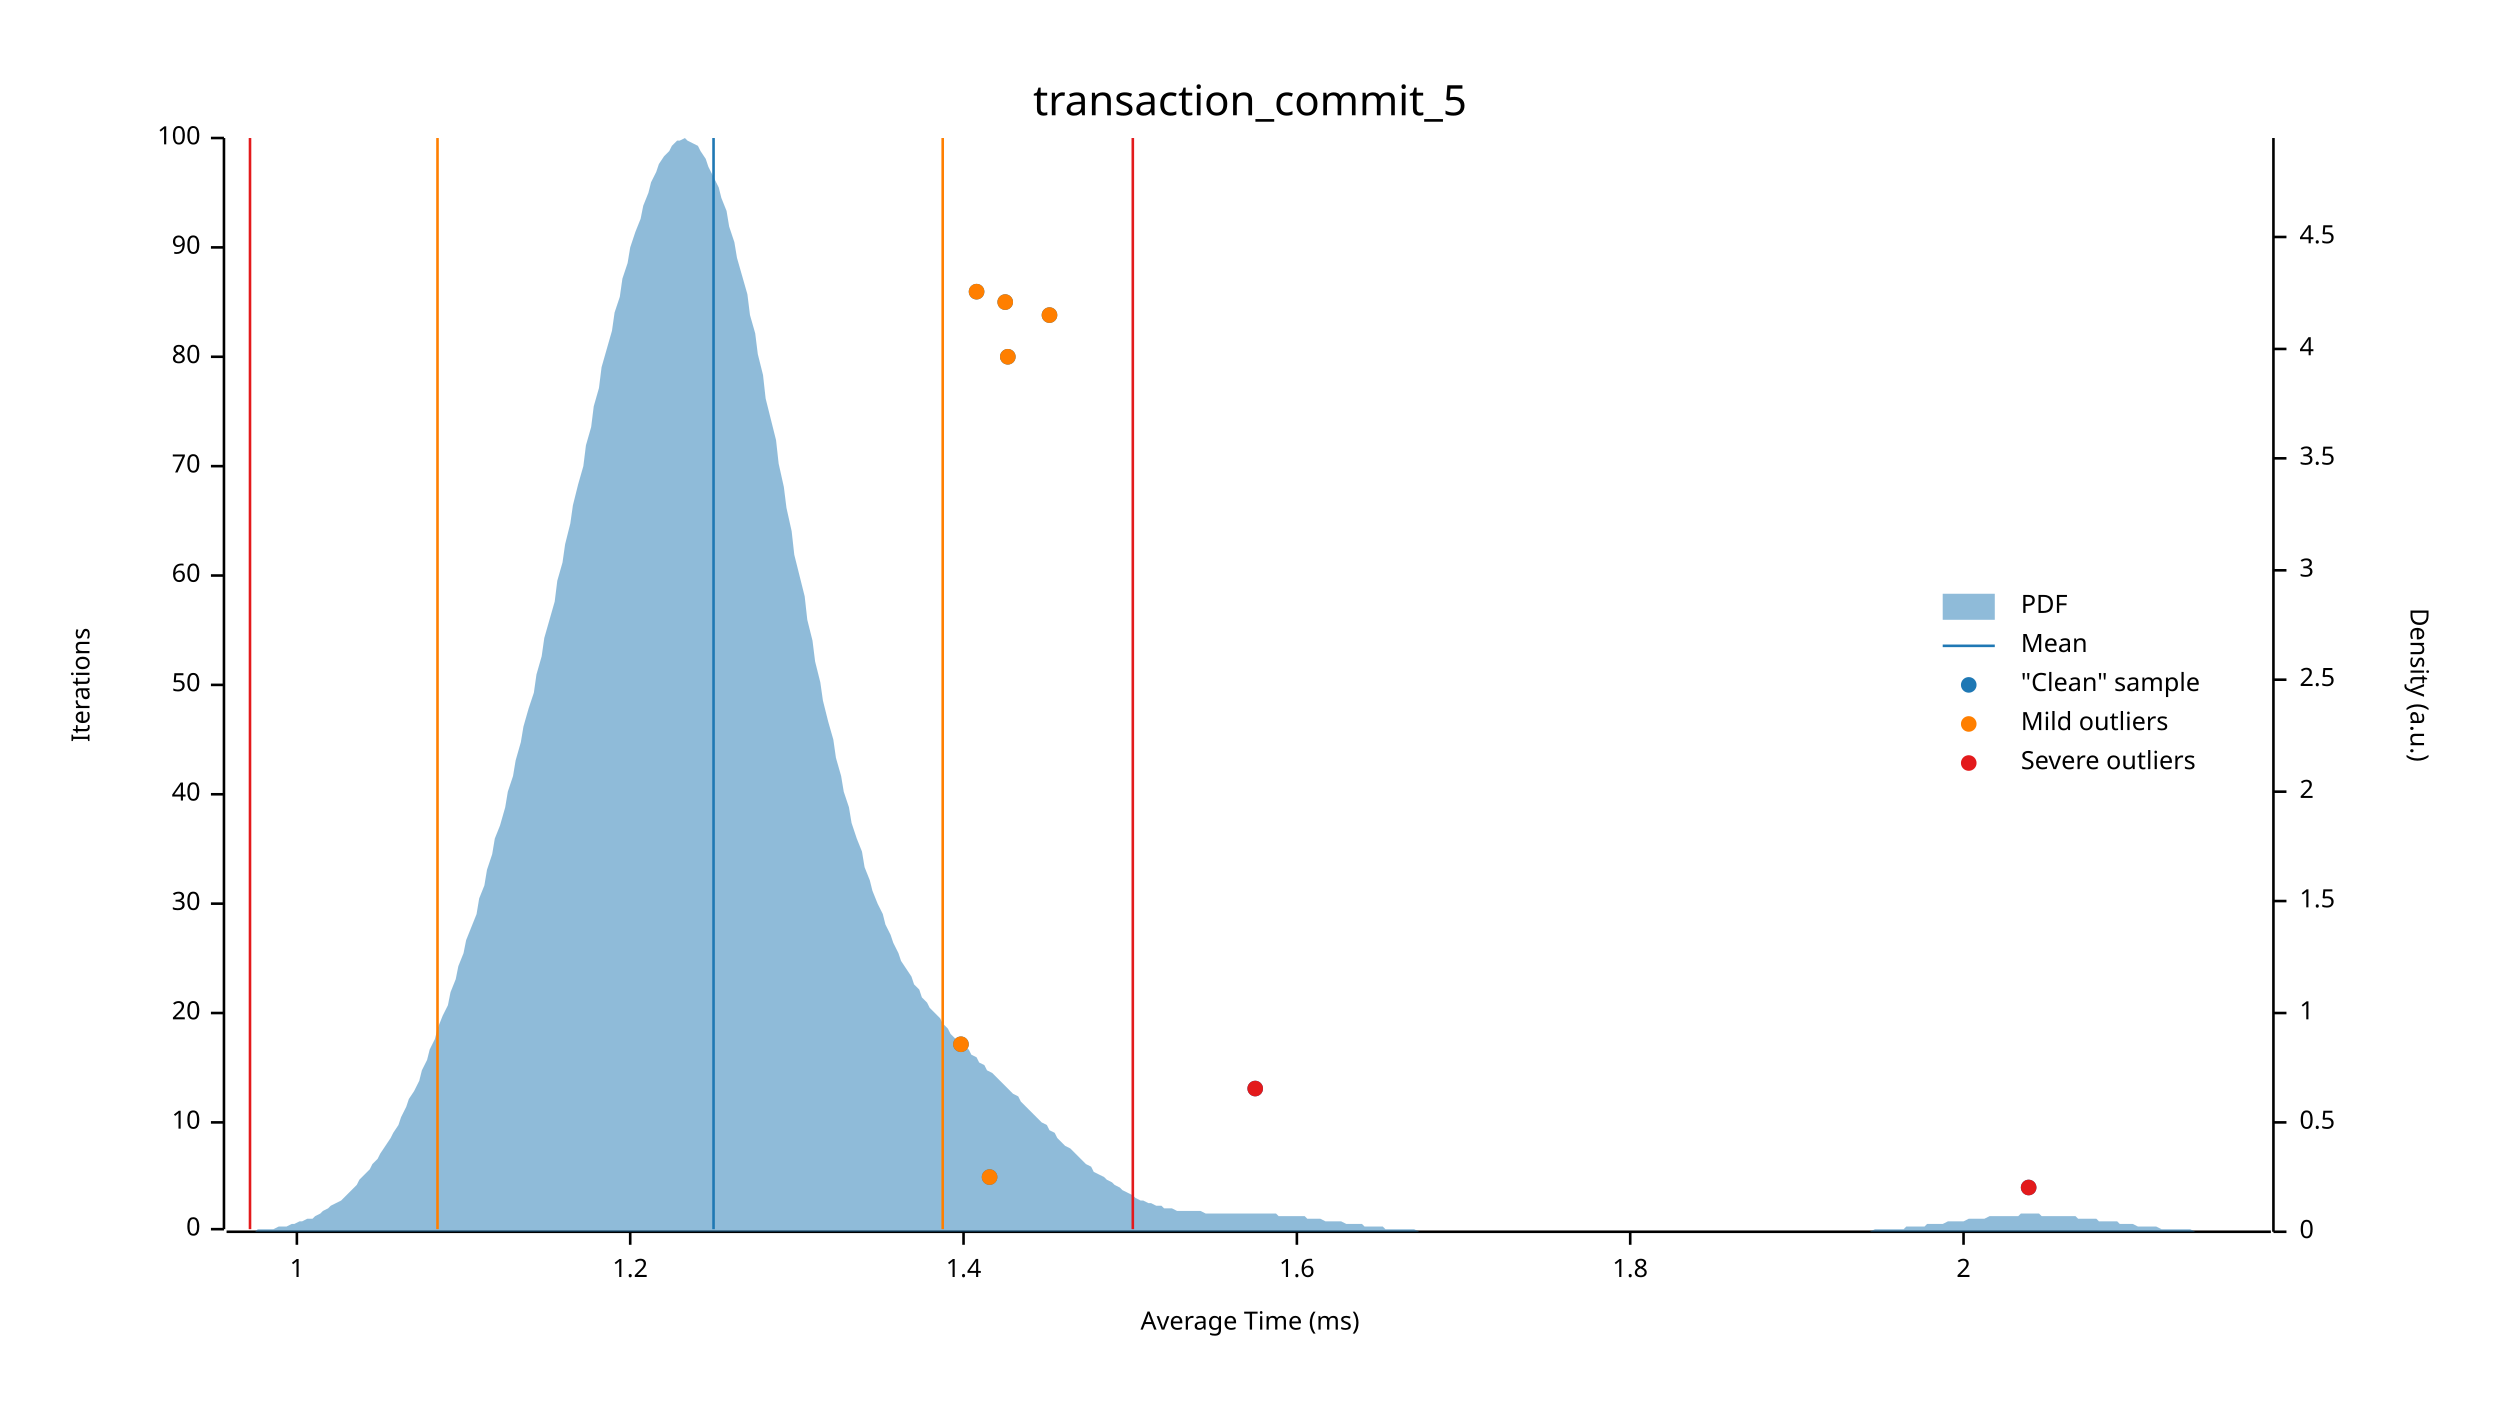
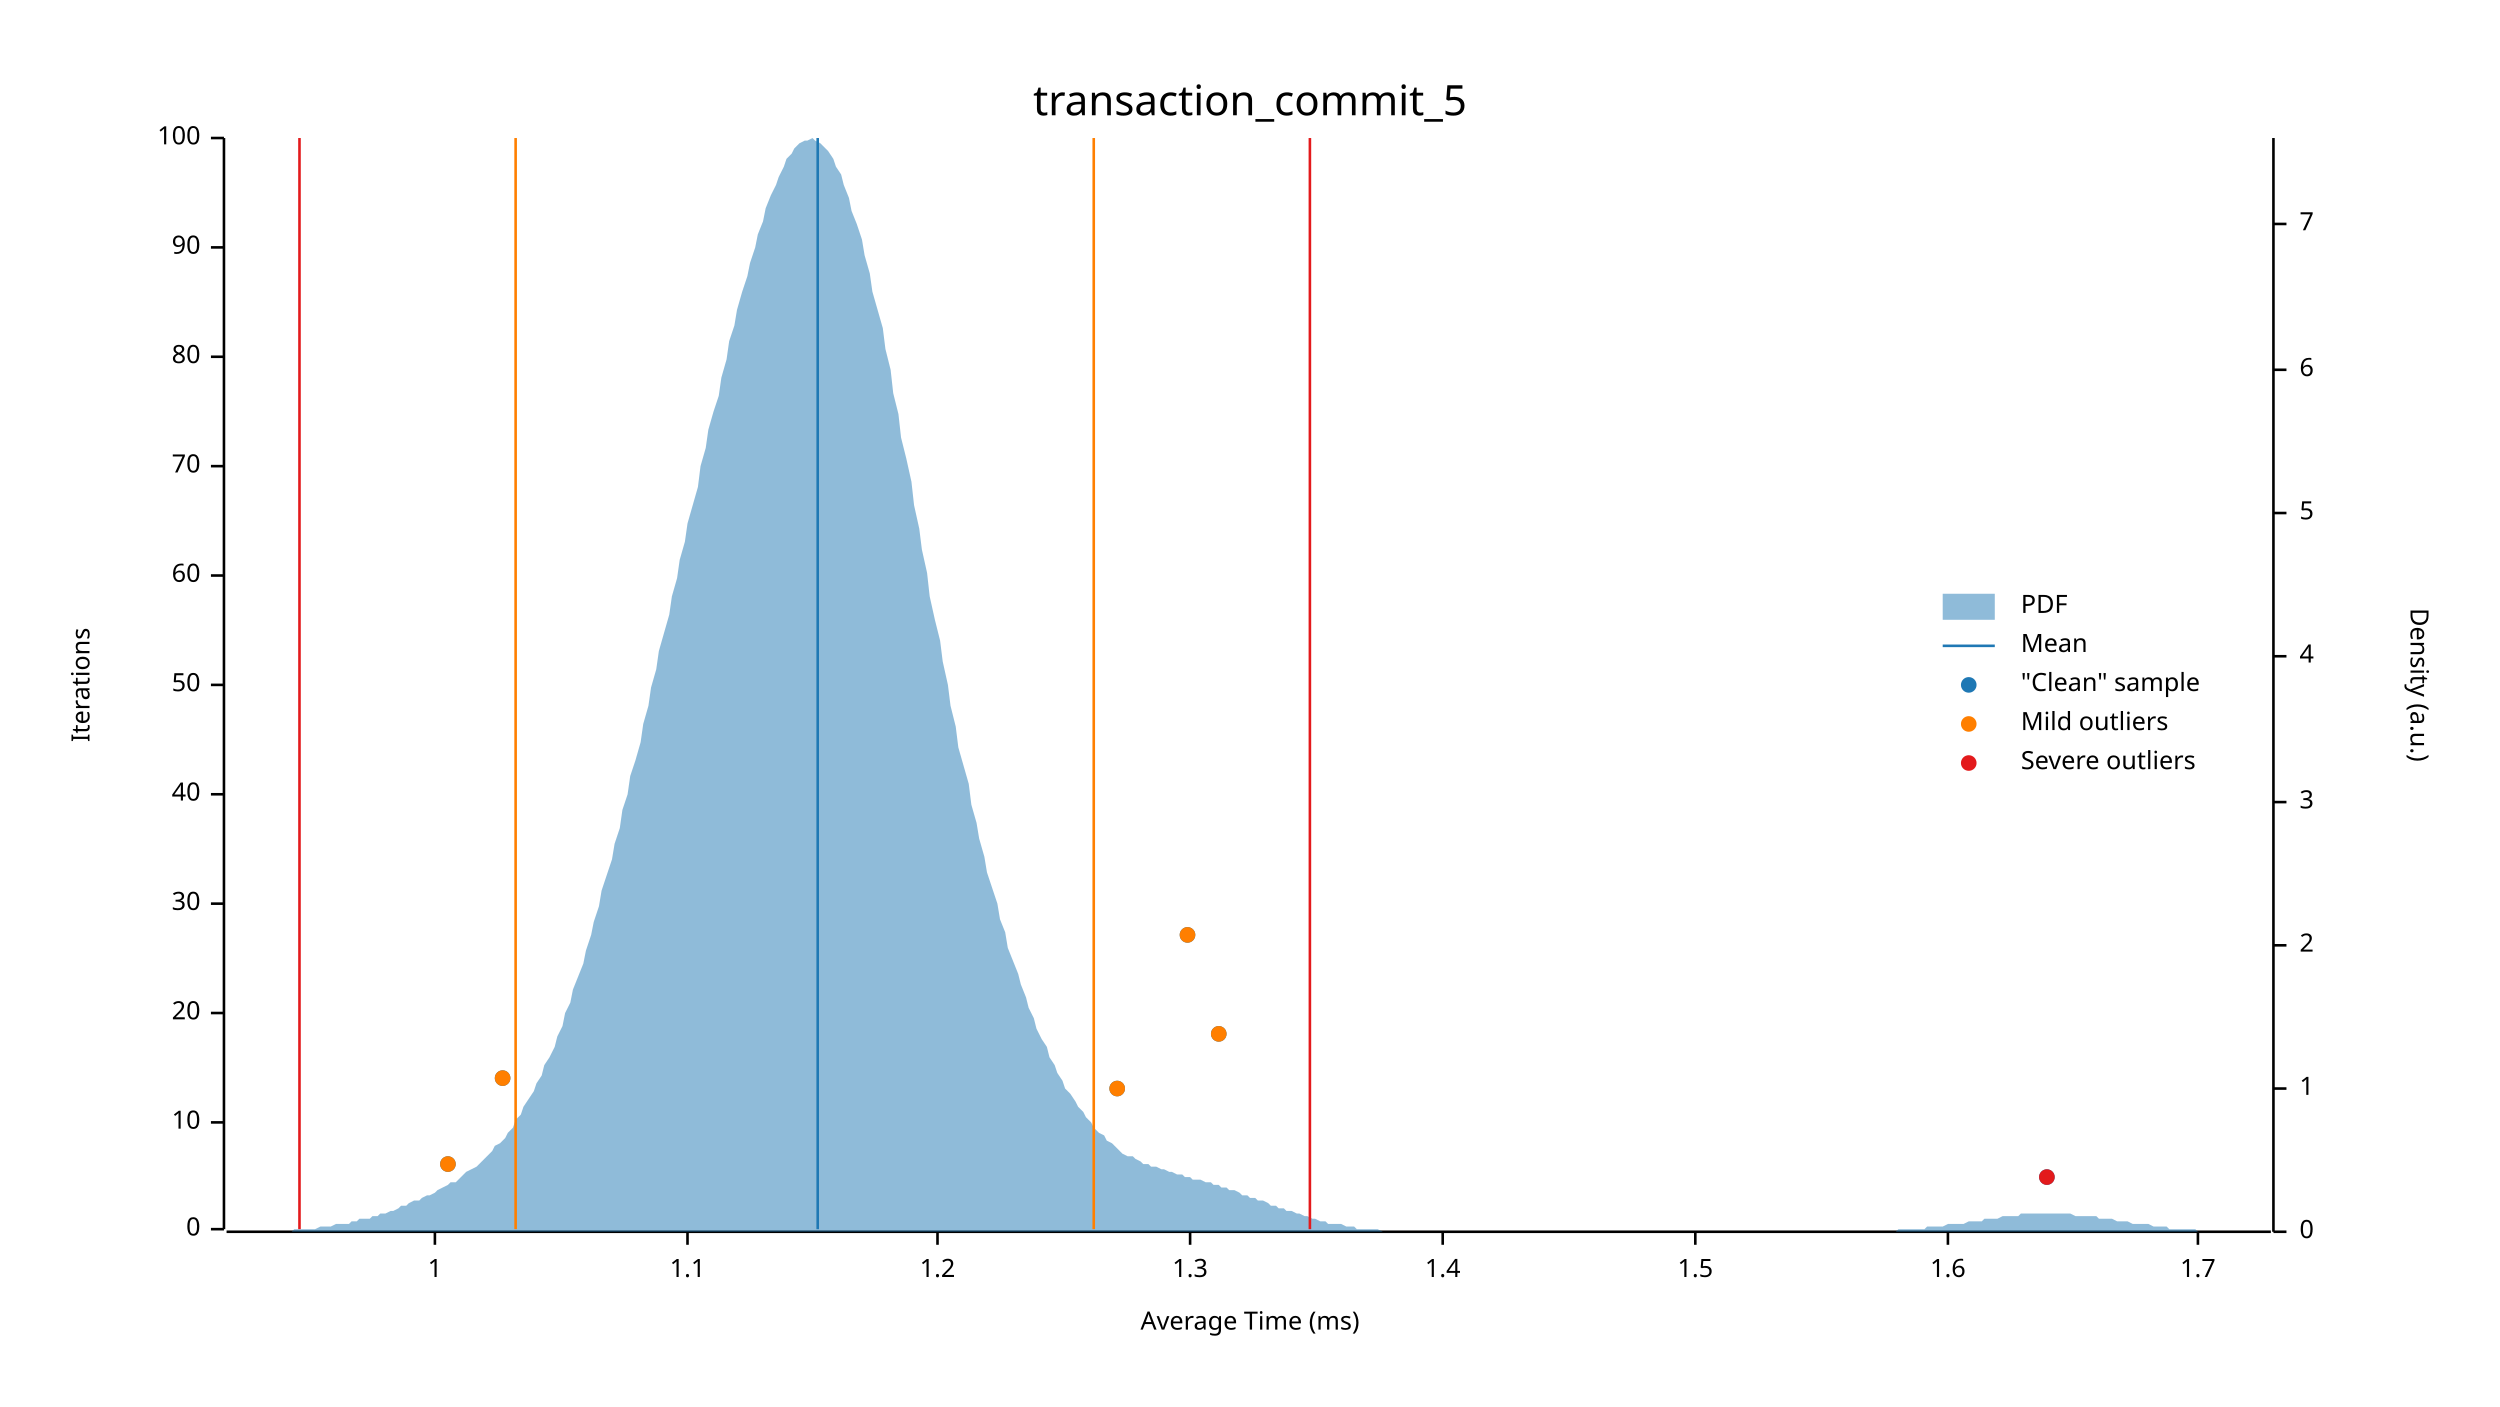
<svg xmlns="http://www.w3.org/2000/svg" width="960" height="540" viewBox="0 0 960 540">
  <text x="480" y="32" dy="0.76em" text-anchor="middle" font-family="sans-serif" font-size="16.129" opacity="1" fill="#000000">
transaction_commit_5
</text>
  <text x="27" y="263" dy="0.76em" text-anchor="middle" font-family="sans-serif" font-size="9.677" opacity="1" fill="#000000" transform="rotate(270, 27, 263)">
Iterations
</text>
  <text x="480" y="513" dy="-0.5ex" text-anchor="middle" font-family="sans-serif" font-size="9.677" opacity="1" fill="#000000">
Average Time (ms)
</text>
  <polyline fill="none" opacity="1" stroke="#000000" stroke-width="1" points="86,53 86,472 " />
  <text x="77" y="472" dy="0.5ex" text-anchor="end" font-family="sans-serif" font-size="9.677" opacity="1" fill="#000000">
0
</text>
  <polyline fill="none" opacity="1" stroke="#000000" stroke-width="1" points="81,472 86,472 " />
  <text x="77" y="431" dy="0.5ex" text-anchor="end" font-family="sans-serif" font-size="9.677" opacity="1" fill="#000000">
10
</text>
  <polyline fill="none" opacity="1" stroke="#000000" stroke-width="1" points="81,431 86,431 " />
  <text x="77" y="389" dy="0.5ex" text-anchor="end" font-family="sans-serif" font-size="9.677" opacity="1" fill="#000000">
20
</text>
  <polyline fill="none" opacity="1" stroke="#000000" stroke-width="1" points="81,389 86,389 " />
  <text x="77" y="347" dy="0.5ex" text-anchor="end" font-family="sans-serif" font-size="9.677" opacity="1" fill="#000000">
30
</text>
  <polyline fill="none" opacity="1" stroke="#000000" stroke-width="1" points="81,347 86,347 " />
  <text x="77" y="305" dy="0.5ex" text-anchor="end" font-family="sans-serif" font-size="9.677" opacity="1" fill="#000000">
40
</text>
  <polyline fill="none" opacity="1" stroke="#000000" stroke-width="1" points="81,305 86,305 " />
  <text x="77" y="263" dy="0.5ex" text-anchor="end" font-family="sans-serif" font-size="9.677" opacity="1" fill="#000000">
50
</text>
  <polyline fill="none" opacity="1" stroke="#000000" stroke-width="1" points="81,263 86,263 " />
  <text x="77" y="221" dy="0.5ex" text-anchor="end" font-family="sans-serif" font-size="9.677" opacity="1" fill="#000000">
60
</text>
  <polyline fill="none" opacity="1" stroke="#000000" stroke-width="1" points="81,221 86,221 " />
  <text x="77" y="179" dy="0.5ex" text-anchor="end" font-family="sans-serif" font-size="9.677" opacity="1" fill="#000000">
70
</text>
  <polyline fill="none" opacity="1" stroke="#000000" stroke-width="1" points="81,179 86,179 " />
  <text x="77" y="137" dy="0.5ex" text-anchor="end" font-family="sans-serif" font-size="9.677" opacity="1" fill="#000000">
80
</text>
  <polyline fill="none" opacity="1" stroke="#000000" stroke-width="1" points="81,137 86,137 " />
  <text x="77" y="95" dy="0.5ex" text-anchor="end" font-family="sans-serif" font-size="9.677" opacity="1" fill="#000000">
90
</text>
  <polyline fill="none" opacity="1" stroke="#000000" stroke-width="1" points="81,95 86,95 " />
  <text x="77" y="53" dy="0.5ex" text-anchor="end" font-family="sans-serif" font-size="9.677" opacity="1" fill="#000000">
100
</text>
  <polyline fill="none" opacity="1" stroke="#000000" stroke-width="1" points="81,53 86,53 " />
  <polyline fill="none" opacity="1" stroke="#000000" stroke-width="1" points="87,473 872,473 " />
-   <text x="114" y="483" dy="0.76em" text-anchor="middle" font-family="sans-serif" font-size="9.677" opacity="1" fill="#000000">
+   <text x="167" y="483" dy="0.76em" text-anchor="middle" font-family="sans-serif" font-size="9.677" opacity="1" fill="#000000">
1
</text>
-   <polyline fill="none" opacity="1" stroke="#000000" stroke-width="1" points="114,473 114,478 " />
-   <text x="242" y="483" dy="0.76em" text-anchor="middle" font-family="sans-serif" font-size="9.677" opacity="1" fill="#000000">
+   <polyline fill="none" opacity="1" stroke="#000000" stroke-width="1" points="167,473 167,478 " />
+   <text x="264" y="483" dy="0.76em" text-anchor="middle" font-family="sans-serif" font-size="9.677" opacity="1" fill="#000000">
+ 1.1
+ </text>
+   <polyline fill="none" opacity="1" stroke="#000000" stroke-width="1" points="264,473 264,478 " />
+   <text x="360" y="483" dy="0.76em" text-anchor="middle" font-family="sans-serif" font-size="9.677" opacity="1" fill="#000000">
1.2
</text>
-   <polyline fill="none" opacity="1" stroke="#000000" stroke-width="1" points="242,473 242,478 " />
-   <text x="370" y="483" dy="0.76em" text-anchor="middle" font-family="sans-serif" font-size="9.677" opacity="1" fill="#000000">
+   <polyline fill="none" opacity="1" stroke="#000000" stroke-width="1" points="360,473 360,478 " />
+   <text x="457" y="483" dy="0.76em" text-anchor="middle" font-family="sans-serif" font-size="9.677" opacity="1" fill="#000000">
+ 1.3
+ </text>
+   <polyline fill="none" opacity="1" stroke="#000000" stroke-width="1" points="457,473 457,478 " />
+   <text x="554" y="483" dy="0.76em" text-anchor="middle" font-family="sans-serif" font-size="9.677" opacity="1" fill="#000000">
1.4
</text>
-   <polyline fill="none" opacity="1" stroke="#000000" stroke-width="1" points="370,473 370,478 " />
-   <text x="498" y="483" dy="0.76em" text-anchor="middle" font-family="sans-serif" font-size="9.677" opacity="1" fill="#000000">
+   <polyline fill="none" opacity="1" stroke="#000000" stroke-width="1" points="554,473 554,478 " />
+   <text x="651" y="483" dy="0.76em" text-anchor="middle" font-family="sans-serif" font-size="9.677" opacity="1" fill="#000000">
+ 1.5
+ </text>
+   <polyline fill="none" opacity="1" stroke="#000000" stroke-width="1" points="651,473 651,478 " />
+   <text x="748" y="483" dy="0.76em" text-anchor="middle" font-family="sans-serif" font-size="9.677" opacity="1" fill="#000000">
1.6
</text>
-   <polyline fill="none" opacity="1" stroke="#000000" stroke-width="1" points="498,473 498,478 " />
-   <text x="626" y="483" dy="0.76em" text-anchor="middle" font-family="sans-serif" font-size="9.677" opacity="1" fill="#000000">
- 1.8
+   <polyline fill="none" opacity="1" stroke="#000000" stroke-width="1" points="748,473 748,478 " />
+   <text x="844" y="483" dy="0.76em" text-anchor="middle" font-family="sans-serif" font-size="9.677" opacity="1" fill="#000000">
+ 1.7
</text>
-   <polyline fill="none" opacity="1" stroke="#000000" stroke-width="1" points="626,473 626,478 " />
-   <text x="754" y="483" dy="0.76em" text-anchor="middle" font-family="sans-serif" font-size="9.677" opacity="1" fill="#000000">
- 2
- </text>
-   <polyline fill="none" opacity="1" stroke="#000000" stroke-width="1" points="754,473 754,478 " />
+   <polyline fill="none" opacity="1" stroke="#000000" stroke-width="1" points="844,473 844,478 " />
  <text x="933" y="263" dy="0.76em" text-anchor="middle" font-family="sans-serif" font-size="9.677" opacity="1" fill="#000000" transform="rotate(90, 933, 263)">
Density (a.u.)
</text>
  <polyline fill="none" opacity="1" stroke="#000000" stroke-width="1" points="873,53 873,473 " />
  <text x="883" y="473" dy="0.5ex" text-anchor="start" font-family="sans-serif" font-size="9.677" opacity="1" fill="#000000">
0
</text>
  <polyline fill="none" opacity="1" stroke="#000000" stroke-width="1" points="873,473 878,473 " />
-   <text x="883" y="431" dy="0.5ex" text-anchor="start" font-family="sans-serif" font-size="9.677" opacity="1" fill="#000000">
- 0.5
- </text>
-   <polyline fill="none" opacity="1" stroke="#000000" stroke-width="1" points="873,431 878,431 " />
-   <text x="883" y="389" dy="0.5ex" text-anchor="start" font-family="sans-serif" font-size="9.677" opacity="1" fill="#000000">
+   <text x="883" y="418" dy="0.5ex" text-anchor="start" font-family="sans-serif" font-size="9.677" opacity="1" fill="#000000">
1
</text>
-   <polyline fill="none" opacity="1" stroke="#000000" stroke-width="1" points="873,389 878,389 " />
-   <text x="883" y="346" dy="0.5ex" text-anchor="start" font-family="sans-serif" font-size="9.677" opacity="1" fill="#000000">
- 1.5
- </text>
-   <polyline fill="none" opacity="1" stroke="#000000" stroke-width="1" points="873,346 878,346 " />
-   <text x="883" y="304" dy="0.5ex" text-anchor="start" font-family="sans-serif" font-size="9.677" opacity="1" fill="#000000">
+   <polyline fill="none" opacity="1" stroke="#000000" stroke-width="1" points="873,418 878,418 " />
+   <text x="883" y="363" dy="0.5ex" text-anchor="start" font-family="sans-serif" font-size="9.677" opacity="1" fill="#000000">
2
</text>
-   <polyline fill="none" opacity="1" stroke="#000000" stroke-width="1" points="873,304 878,304 " />
-   <text x="883" y="261" dy="0.5ex" text-anchor="start" font-family="sans-serif" font-size="9.677" opacity="1" fill="#000000">
- 2.5
- </text>
-   <polyline fill="none" opacity="1" stroke="#000000" stroke-width="1" points="873,261 878,261 " />
-   <text x="883" y="219" dy="0.5ex" text-anchor="start" font-family="sans-serif" font-size="9.677" opacity="1" fill="#000000">
+   <polyline fill="none" opacity="1" stroke="#000000" stroke-width="1" points="873,363 878,363 " />
+   <text x="883" y="308" dy="0.5ex" text-anchor="start" font-family="sans-serif" font-size="9.677" opacity="1" fill="#000000">
3
</text>
-   <polyline fill="none" opacity="1" stroke="#000000" stroke-width="1" points="873,219 878,219 " />
-   <text x="883" y="176" dy="0.5ex" text-anchor="start" font-family="sans-serif" font-size="9.677" opacity="1" fill="#000000">
- 3.5
- </text>
-   <polyline fill="none" opacity="1" stroke="#000000" stroke-width="1" points="873,176 878,176 " />
-   <text x="883" y="134" dy="0.5ex" text-anchor="start" font-family="sans-serif" font-size="9.677" opacity="1" fill="#000000">
+   <polyline fill="none" opacity="1" stroke="#000000" stroke-width="1" points="873,308 878,308 " />
+   <text x="883" y="252" dy="0.5ex" text-anchor="start" font-family="sans-serif" font-size="9.677" opacity="1" fill="#000000">
4
</text>
-   <polyline fill="none" opacity="1" stroke="#000000" stroke-width="1" points="873,134 878,134 " />
-   <text x="883" y="91" dy="0.5ex" text-anchor="start" font-family="sans-serif" font-size="9.677" opacity="1" fill="#000000">
- 4.5
+   <polyline fill="none" opacity="1" stroke="#000000" stroke-width="1" points="873,252 878,252 " />
+   <text x="883" y="197" dy="0.5ex" text-anchor="start" font-family="sans-serif" font-size="9.677" opacity="1" fill="#000000">
+ 5
</text>
-   <polyline fill="none" opacity="1" stroke="#000000" stroke-width="1" points="873,91 878,91 " />
-   <polygon opacity="0.5" fill="#1F78B4" points="87,473 88,473 90,473 91,473 93,473 94,473 96,473 98,473 99,472 101,472 102,472 104,472 105,472 107,471 109,471 110,471 112,470 113,470 115,469 116,469 118,468 120,468 121,467 123,466 124,465 126,464 127,463 129,462 131,461 132,460 134,458 135,457 137,455 138,453 140,451 142,449 143,447 145,445 146,443 148,440 150,437 151,435 153,432 154,429 156,425 157,422 159,419 161,415 162,411 164,407 165,403 167,399 168,395 170,390 172,386 173,381 175,376 176,371 178,366 179,361 181,356 183,351 184,345 186,340 187,334 189,328 190,322 192,317 194,310 195,304 197,298 198,292 200,285 201,279 203,272 205,266 206,259 208,252 209,245 211,238 213,231 214,223 216,216 217,209 219,201 220,194 222,186 224,179 225,171 227,164 228,156 230,149 231,141 233,134 235,127 236,120 238,114 239,107 241,101 242,95 244,89 246,84 247,79 249,74 250,70 252,66 253,63 255,60 257,58 258,56 260,54 261,54 263,53 264,54 266,55 268,56 269,58 271,61 272,64 274,68 276,72 277,76 279,81 280,87 282,93 283,99 285,106 287,113 288,121 290,128 291,136 293,144 294,153 296,161 298,169 299,178 301,187 302,195 304,204 305,213 307,221 309,229 310,238 312,246 313,254 315,262 316,269 318,277 320,284 321,291 323,298 324,304 326,310 327,316 329,322 331,327 332,333 334,338 335,342 337,347 339,351 340,355 342,359 343,362 345,366 346,369 348,372 350,375 351,378 353,380 354,383 356,385 357,387 359,389 361,391 362,393 364,395 365,397 367,399 368,400 370,402 372,403 373,405 375,406 376,408 378,409 379,411 381,412 383,414 384,415 386,417 387,418 389,420 391,421 392,423 394,425 395,426 397,428 398,429 400,431 402,432 403,434 405,435 406,437 408,439 409,440 411,441 413,443 414,444 416,446 417,447 419,448 420,450 422,451 424,452 425,453 427,454 428,455 430,456 431,457 433,458 435,459 436,460 438,461 439,461 441,462 442,462 444,463 446,463 447,464 449,464 450,464 452,465 454,465 455,465 457,465 458,465 460,465 461,465 463,466 465,466 466,466 468,466 469,466 471,466 472,466 474,466 476,466 477,466 479,466 480,466 482,466 483,466 485,466 487,466 488,466 490,466 491,467 493,467 494,467 496,467 498,467 499,467 501,467 502,468 504,468 505,468 507,468 509,469 510,469 512,469 513,469 515,469 517,470 518,470 520,470 521,470 523,470 524,471 526,471 528,471 529,471 531,471 532,472 534,472 535,472 537,472 539,472 540,472 542,472 543,472 545,473 546,473 548,473 550,473 551,473 553,473 554,473 556,473 557,473 559,473 561,473 562,473 564,473 565,473 567,473 568,473 570,473 572,473 573,473 575,473 576,473 578,473 580,473 581,473 583,473 584,473 586,473 587,473 589,473 591,473 592,473 594,473 595,473 597,473 598,473 600,473 602,473 603,473 605,473 606,473 608,473 609,473 611,473 613,473 614,473 616,473 617,473 619,473 620,473 622,473 624,473 625,473 627,473 628,473 630,473 632,473 633,473 635,473 636,473 638,473 639,473 641,473 643,473 644,473 646,473 647,473 649,473 650,473 652,473 654,473 655,473 657,473 658,473 660,473 661,473 663,473 665,473 666,473 668,473 669,473 671,473 672,473 674,473 676,473 677,473 679,473 680,473 682,473 683,473 685,473 687,473 688,473 690,473 691,473 693,473 695,473 696,473 698,473 699,473 701,473 702,473 704,473 706,473 707,473 709,473 710,473 712,473 713,473 715,473 717,473 718,473 720,472 721,472 723,472 724,472 726,472 728,472 729,472 731,472 732,471 734,471 735,471 737,471 739,471 740,470 742,470 743,470 745,470 746,470 748,469 750,469 751,469 753,469 754,469 756,468 758,468 759,468 761,468 762,468 764,467 765,467 767,467 769,467 770,467 772,467 773,467 775,467 776,466 778,466 780,466 781,466 783,466 784,467 786,467 787,467 789,467 791,467 792,467 794,467 795,467 797,467 798,468 800,468 802,468 803,468 805,468 806,469 808,469 809,469 811,469 813,469 814,470 816,470 817,470 819,470 821,471 822,471 824,471 825,471 827,471 828,471 830,472 832,472 833,472 835,472 836,472 838,472 839,472 841,472 843,473 844,473 846,473 847,473 849,473 850,473 852,473 854,473 855,473 857,473 858,473 860,473 861,473 863,473 865,473 866,473 868,473 869,473 871,473 873,473 873,473 87,473 " />
-   <polyline fill="none" opacity="1" stroke="#1F78B4" stroke-width="1" points="274,472 274,53 " />
-   <polyline fill="none" opacity="1" stroke="#FF7F00" stroke-width="1" points="168,472 168,53 " />
-   <polyline fill="none" opacity="1" stroke="#FF7F00" stroke-width="1" points="362,472 362,53 " />
-   <polyline fill="none" opacity="1" stroke="#E31A1C" stroke-width="1" points="96,472 96,53 " />
-   <polyline fill="none" opacity="1" stroke="#E31A1C" stroke-width="1" points="435,472 435,53 " />
-   <circle cx="779" cy="456" r="3" opacity="1" fill="#1F78B4" stroke="none" stroke-width="1" />
-   <circle cx="380" cy="452" r="3" opacity="1" fill="#1F78B4" stroke="none" stroke-width="1" />
-   <circle cx="482" cy="418" r="3" opacity="1" fill="#1F78B4" stroke="none" stroke-width="1" />
-   <circle cx="369" cy="401" r="3" opacity="1" fill="#1F78B4" stroke="none" stroke-width="1" />
-   <circle cx="387" cy="137" r="3" opacity="1" fill="#1F78B4" stroke="none" stroke-width="1" />
-   <circle cx="403" cy="121" r="3" opacity="1" fill="#1F78B4" stroke="none" stroke-width="1" />
-   <circle cx="386" cy="116" r="3" opacity="1" fill="#1F78B4" stroke="none" stroke-width="1" />
-   <circle cx="375" cy="112" r="3" opacity="1" fill="#1F78B4" stroke="none" stroke-width="1" />
-   <circle cx="380" cy="452" r="3" opacity="1" fill="#FF7F00" stroke="none" stroke-width="1" />
-   <circle cx="369" cy="401" r="3" opacity="1" fill="#FF7F00" stroke="none" stroke-width="1" />
-   <circle cx="387" cy="137" r="3" opacity="1" fill="#FF7F00" stroke="none" stroke-width="1" />
-   <circle cx="403" cy="121" r="3" opacity="1" fill="#FF7F00" stroke="none" stroke-width="1" />
-   <circle cx="386" cy="116" r="3" opacity="1" fill="#FF7F00" stroke="none" stroke-width="1" />
-   <circle cx="375" cy="112" r="3" opacity="1" fill="#FF7F00" stroke="none" stroke-width="1" />
-   <circle cx="779" cy="456" r="3" opacity="1" fill="#E31A1C" stroke="none" stroke-width="1" />
-   <circle cx="482" cy="418" r="3" opacity="1" fill="#E31A1C" stroke="none" stroke-width="1" />
+   <polyline fill="none" opacity="1" stroke="#000000" stroke-width="1" points="873,197 878,197 " />
+   <text x="883" y="142" dy="0.5ex" text-anchor="start" font-family="sans-serif" font-size="9.677" opacity="1" fill="#000000">
+ 6
+ </text>
+   <polyline fill="none" opacity="1" stroke="#000000" stroke-width="1" points="873,142 878,142 " />
+   <text x="883" y="86" dy="0.5ex" text-anchor="start" font-family="sans-serif" font-size="9.677" opacity="1" fill="#000000">
+ 7
+ </text>
+   <polyline fill="none" opacity="1" stroke="#000000" stroke-width="1" points="873,86 878,86 " />
+   <polygon opacity="0.5" fill="#1F78B4" points="87,473 88,473 90,473 91,473 93,473 94,473 96,473 98,473 99,473 101,473 102,473 104,473 105,473 107,473 109,473 110,473 112,473 113,472 115,472 116,472 118,472 120,472 121,472 123,471 124,471 126,471 127,471 129,470 131,470 132,470 134,470 135,469 137,469 138,468 140,468 142,468 143,467 145,467 146,466 148,466 150,465 151,465 153,464 154,463 156,463 157,462 159,461 161,461 162,460 164,459 165,459 167,458 168,457 170,456 172,455 173,454 175,454 176,453 178,451 179,450 181,449 183,448 184,447 186,445 187,444 189,442 190,440 192,439 194,437 195,435 197,433 198,430 200,428 201,425 203,422 205,419 206,416 208,413 209,409 211,406 213,402 214,398 216,394 217,389 219,385 220,380 222,375 224,370 225,365 227,359 228,354 230,348 231,342 233,336 235,330 236,324 238,318 239,311 241,305 242,298 244,292 246,285 247,278 249,271 250,264 252,257 253,250 255,243 257,236 258,229 260,222 261,215 263,208 264,201 266,194 268,187 269,179 271,172 272,165 274,158 276,152 277,145 279,138 280,131 282,125 283,119 285,112 287,106 288,101 290,95 291,90 293,85 294,80 296,75 298,71 299,68 301,64 302,61 304,59 305,57 307,55 309,54 310,54 312,53 313,54 315,55 316,56 318,58 320,61 321,64 323,67 324,71 326,76 327,81 329,86 331,92 332,98 334,105 335,112 337,119 339,126 340,134 342,142 343,151 345,159 346,168 348,176 350,185 351,194 353,203 354,211 356,220 357,229 359,238 361,246 362,254 364,263 365,271 367,279 368,287 370,294 372,301 373,309 375,316 376,322 378,329 379,335 381,341 383,347 384,353 386,358 387,364 389,369 391,374 392,378 394,383 395,387 397,391 398,395 400,399 402,402 403,406 405,409 406,412 408,415 409,418 411,420 413,423 414,425 416,427 417,429 419,431 420,433 422,435 424,436 425,438 427,439 428,440 430,442 431,443 433,444 435,444 436,445 438,446 439,447 441,447 442,448 444,448 446,449 447,449 449,450 450,450 452,451 454,451 455,452 457,452 458,453 460,453 461,453 463,454 465,454 466,455 468,455 469,456 471,456 472,457 474,457 476,458 477,459 479,459 480,460 482,460 483,461 485,461 487,462 488,463 490,463 491,464 493,464 494,465 496,465 498,466 499,466 501,467 502,467 504,468 505,468 507,469 509,469 510,470 512,470 513,470 515,470 517,471 518,471 520,471 521,472 523,472 524,472 526,472 528,472 529,472 531,473 532,473 534,473 535,473 537,473 539,473 540,473 542,473 543,473 545,473 546,473 548,473 550,473 551,473 553,473 554,473 556,473 557,473 559,473 561,473 562,473 564,473 565,473 567,473 568,473 570,473 572,473 573,473 575,473 576,473 578,473 580,473 581,473 583,473 584,473 586,473 587,473 589,473 591,473 592,473 594,473 595,473 597,473 598,473 600,473 602,473 603,473 605,473 606,473 608,473 609,473 611,473 613,473 614,473 616,473 617,473 619,473 620,473 622,473 624,473 625,473 627,473 628,473 630,473 632,473 633,473 635,473 636,473 638,473 639,473 641,473 643,473 644,473 646,473 647,473 649,473 650,473 652,473 654,473 655,473 657,473 658,473 660,473 661,473 663,473 665,473 666,473 668,473 669,473 671,473 672,473 674,473 676,473 677,473 679,473 680,473 682,473 683,473 685,473 687,473 688,473 690,473 691,473 693,473 695,473 696,473 698,473 699,473 701,473 702,473 704,473 706,473 707,473 709,473 710,473 712,473 713,473 715,473 717,473 718,473 720,473 721,473 723,473 724,473 726,473 728,473 729,472 731,472 732,472 734,472 735,472 737,472 739,472 740,471 742,471 743,471 745,471 746,471 748,470 750,470 751,470 753,470 754,470 756,469 758,469 759,469 761,469 762,468 764,468 765,468 767,468 769,467 770,467 772,467 773,467 775,467 776,466 778,466 780,466 781,466 783,466 784,466 786,466 787,466 789,466 791,466 792,466 794,466 795,466 797,467 798,467 800,467 802,467 803,467 805,467 806,468 808,468 809,468 811,468 813,469 814,469 816,469 817,469 819,470 821,470 822,470 824,470 825,470 827,471 828,471 830,471 832,471 833,472 835,472 836,472 838,472 839,472 841,472 843,472 844,473 846,473 847,473 849,473 850,473 852,473 854,473 855,473 857,473 858,473 860,473 861,473 863,473 865,473 866,473 868,473 869,473 871,473 873,473 873,473 87,473 " />
+   <polyline fill="none" opacity="1" stroke="#1F78B4" stroke-width="1" points="314,472 314,53 " />
+   <polyline fill="none" opacity="1" stroke="#FF7F00" stroke-width="1" points="198,472 198,53 " />
+   <polyline fill="none" opacity="1" stroke="#FF7F00" stroke-width="1" points="420,472 420,53 " />
+   <polyline fill="none" opacity="1" stroke="#E31A1C" stroke-width="1" points="115,472 115,53 " />
+   <polyline fill="none" opacity="1" stroke="#E31A1C" stroke-width="1" points="503,472 503,53 " />
+   <circle cx="786" cy="452" r="3" opacity="1" fill="#1F78B4" stroke="none" stroke-width="1" />
+   <circle cx="172" cy="447" r="3" opacity="1" fill="#1F78B4" stroke="none" stroke-width="1" />
+   <circle cx="429" cy="418" r="3" opacity="1" fill="#1F78B4" stroke="none" stroke-width="1" />
+   <circle cx="193" cy="414" r="3" opacity="1" fill="#1F78B4" stroke="none" stroke-width="1" />
+   <circle cx="468" cy="397" r="3" opacity="1" fill="#1F78B4" stroke="none" stroke-width="1" />
+   <circle cx="456" cy="359" r="3" opacity="1" fill="#1F78B4" stroke="none" stroke-width="1" />
+   <circle cx="172" cy="447" r="3" opacity="1" fill="#FF7F00" stroke="none" stroke-width="1" />
+   <circle cx="429" cy="418" r="3" opacity="1" fill="#FF7F00" stroke="none" stroke-width="1" />
+   <circle cx="193" cy="414" r="3" opacity="1" fill="#FF7F00" stroke="none" stroke-width="1" />
+   <circle cx="468" cy="397" r="3" opacity="1" fill="#FF7F00" stroke="none" stroke-width="1" />
+   <circle cx="456" cy="359" r="3" opacity="1" fill="#FF7F00" stroke="none" stroke-width="1" />
+   <circle cx="786" cy="452" r="3" opacity="1" fill="#E31A1C" stroke="none" stroke-width="1" />
  <text x="776" y="228" dy="0.76em" text-anchor="start" font-family="sans-serif" font-size="9.677" opacity="1" fill="#000000">
PDF
</text>
  <text x="776" y="243" dy="0.76em" text-anchor="start" font-family="sans-serif" font-size="9.677" opacity="1" fill="#000000">
Mean
</text>
  <text x="776" y="258" dy="0.76em" text-anchor="start" font-family="sans-serif" font-size="9.677" opacity="1" fill="#000000">
"Clean" sample
</text>
  <text x="776" y="273" dy="0.76em" text-anchor="start" font-family="sans-serif" font-size="9.677" opacity="1" fill="#000000">
Mild outliers
</text>
  <text x="776" y="288" dy="0.76em" text-anchor="start" font-family="sans-serif" font-size="9.677" opacity="1" fill="#000000">
Severe outliers
</text>
  <rect x="746" y="228" width="20" height="10" opacity="0.5" fill="#1F78B4" stroke="none" />
  <polyline fill="none" opacity="1" stroke="#1F78B4" stroke-width="1" points="746,248 766,248 " />
  <circle cx="756" cy="263" r="3" opacity="1" fill="#1F78B4" stroke="none" stroke-width="1" />
  <circle cx="756" cy="278" r="3" opacity="1" fill="#FF7F00" stroke="none" stroke-width="1" />
  <circle cx="756" cy="293" r="3" opacity="1" fill="#E31A1C" stroke="none" stroke-width="1" />
</svg>
